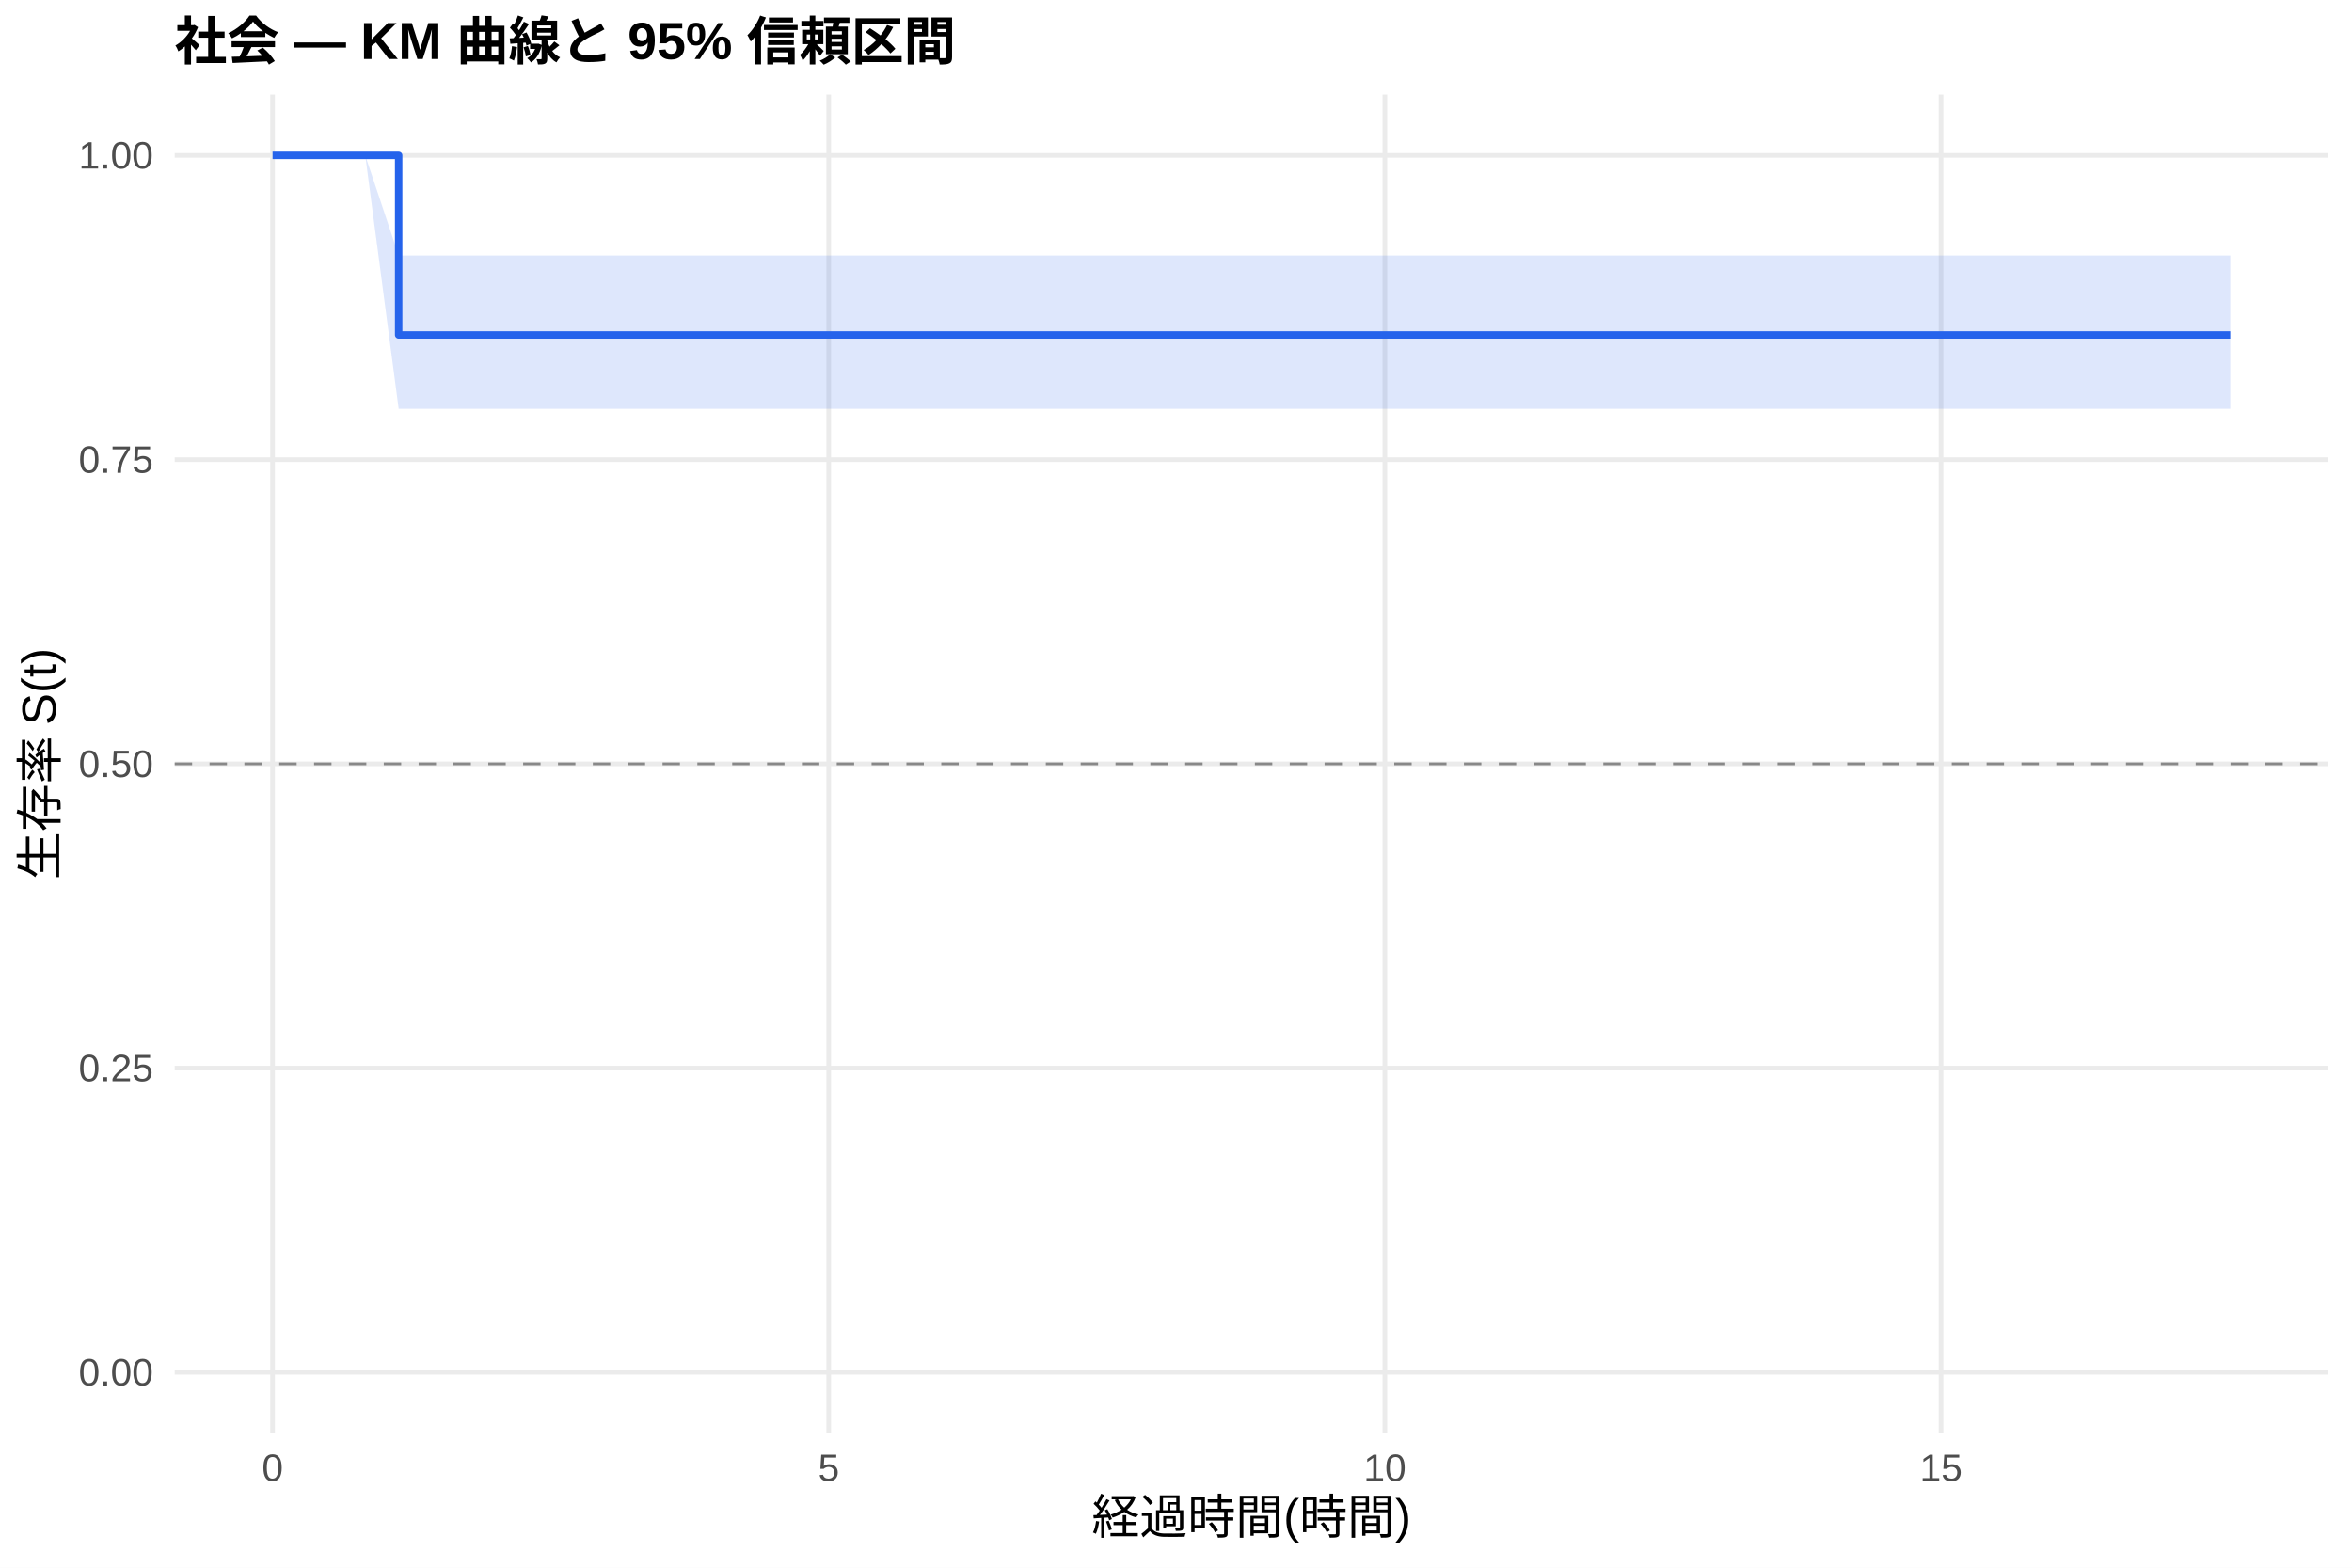
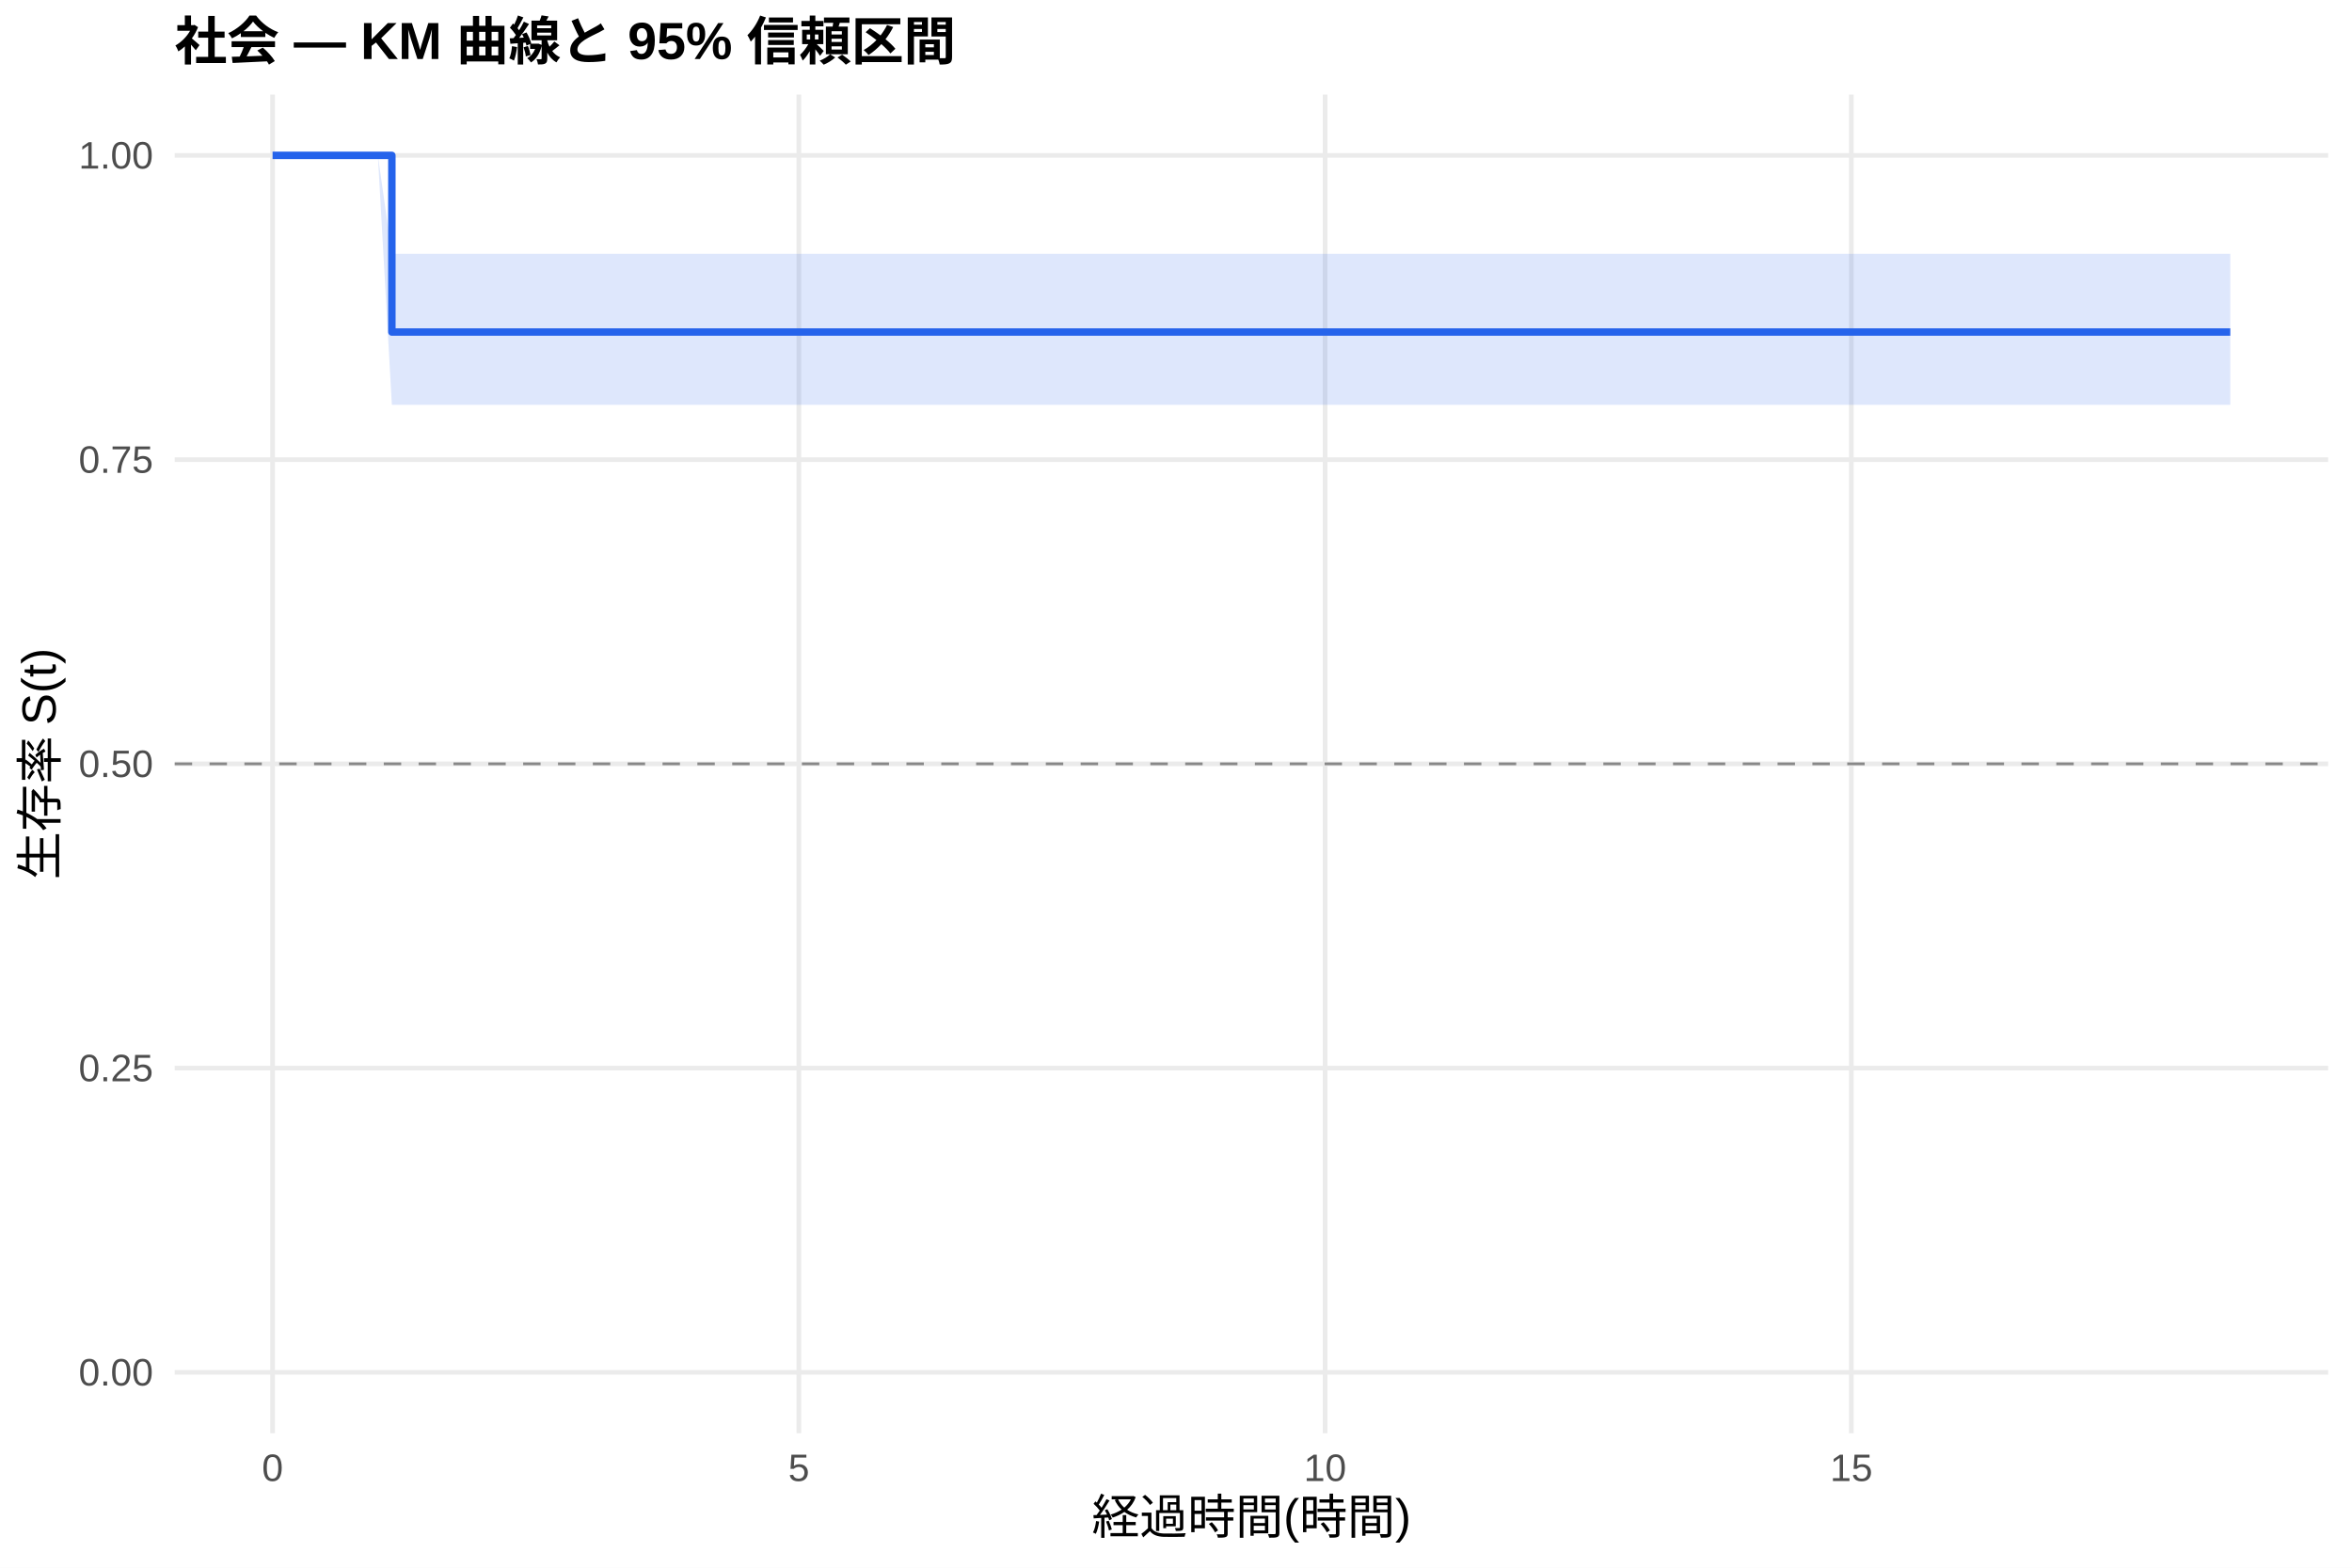
<svg xmlns="http://www.w3.org/2000/svg" width="540.00pt" height="360.00pt" viewBox="0 0 540.00 360.00">
  <g class="svglite">
    <defs>
      <style type="text/css">
    .svglite line, .svglite polyline, .svglite polygon, .svglite path, .svglite rect, .svglite circle {
      fill: none;
      stroke: #000000;
      stroke-linecap: round;
      stroke-linejoin: round;
      stroke-miterlimit: 10.00;
    }
    .svglite text {
      white-space: pre;
    }
    .svglite g.glyphgroup path {
      fill: inherit;
      stroke: none;
    }
  </style>
    </defs>
    <rect width="100%" height="100%" style="stroke: none; fill: #FFFFFF;" />
    <defs>
      <clipPath id="cpMC4wMHw1NDAuMDB8MC4wMHwzNjAuMDA=">
        <rect x="0.00" y="0.00" width="540.00" height="360.00" />
      </clipPath>
    </defs>
    <g clip-path="url(#cpMC4wMHw1NDAuMDB8MC4wMHwzNjAuMDA=)">
      <rect x="0" y="0.00" width="540.00" height="360.00" style="stroke-width: 1.07; stroke: none; fill: #FFFFFF;" />
    </g>
    <defs>
      <clipPath id="cpNDAuMTF8NTM0LjUyfDIxLjcxfDMyOS4xMg==">
        <rect x="40.11" y="21.71" width="494.41" height="307.41" />
      </clipPath>
    </defs>
    <g clip-path="url(#cpNDAuMTF8NTM0LjUyfDIxLjcxfDMyOS4xMg==)">
      <polyline points="40.11,315.14 534.52,315.14 " style="stroke-width: 1.07; stroke: #EBEBEB; stroke-linecap: butt;" />
      <polyline points="40.11,245.28 534.52,245.28 " style="stroke-width: 1.07; stroke: #EBEBEB; stroke-linecap: butt;" />
      <polyline points="40.11,175.41 534.52,175.41 " style="stroke-width: 1.07; stroke: #EBEBEB; stroke-linecap: butt;" />
      <polyline points="40.11,105.55 534.52,105.55 " style="stroke-width: 1.07; stroke: #EBEBEB; stroke-linecap: butt;" />
      <polyline points="40.11,35.68 534.52,35.68 " style="stroke-width: 1.07; stroke: #EBEBEB; stroke-linecap: butt;" />
      <polyline points="62.58,329.12 62.58,21.71 " style="stroke-width: 1.07; stroke: #EBEBEB; stroke-linecap: butt;" />
-       <polyline points="190.27,329.12 190.27,21.71 " style="stroke-width: 1.07; stroke: #EBEBEB; stroke-linecap: butt;" />
-       <polyline points="317.96,329.12 317.96,21.71 " style="stroke-width: 1.07; stroke: #EBEBEB; stroke-linecap: butt;" />
-       <polyline points="445.65,329.12 445.65,21.71 " style="stroke-width: 1.07; stroke: #EBEBEB; stroke-linecap: butt;" />
-       <polygon points="62.58,35.68 83.86,35.68 91.53,58.66 118.34,58.66 140.90,58.66 183.89,58.66 274.97,58.66 299.23,58.66 512.05,58.66 512.05,93.87 299.23,93.87 274.97,93.87 183.89,93.87 140.90,93.87 118.34,93.87 91.53,93.87 83.86,35.68 62.58,35.68 " style="stroke-width: 0.00; stroke: none; stroke-linecap: butt; fill: #2563EB; fill-opacity: 0.15;" />
-       <polyline points="62.58,35.68 83.86,35.68 91.53,58.66 118.34,58.66 140.90,58.66 183.89,58.66 274.97,58.66 299.23,58.66 512.05,58.66 " style="stroke-width: 1.07; stroke: none; stroke-linecap: butt;" />
-       <polyline points="512.05,93.87 299.23,93.87 274.97,93.87 183.89,93.87 140.90,93.87 118.34,93.87 91.53,93.87 83.86,35.68 62.58,35.68 " style="stroke-width: 1.07; stroke: none; stroke-linecap: butt;" />
-       <polyline points="62.58,35.68 83.86,35.68 83.86,35.68 91.53,35.68 91.53,76.91 118.34,76.91 118.34,76.91 140.90,76.91 140.90,76.91 183.89,76.91 183.89,76.91 274.97,76.91 274.97,76.91 299.23,76.91 299.23,76.91 512.05,76.91 512.05,76.91 " style="stroke-width: 1.71; stroke: #2563EB; stroke-linecap: butt;" />
+       <polyline points="183.41,329.12 183.41,21.71 " style="stroke-width: 1.07; stroke: #EBEBEB; stroke-linecap: butt;" />
+       <polyline points="304.23,329.12 304.23,21.71 " style="stroke-width: 1.07; stroke: #EBEBEB; stroke-linecap: butt;" />
+       <polyline points="425.05,329.12 425.05,21.71 " style="stroke-width: 1.07; stroke: #EBEBEB; stroke-linecap: butt;" />
+       <polygon points="62.58,35.68 86.75,35.68 89.97,58.28 106.88,58.28 139.51,58.28 160.85,58.28 201.53,58.28 287.72,58.28 310.67,58.28 512.05,58.28 512.05,92.96 310.67,92.96 287.72,92.96 201.53,92.96 160.85,92.96 139.51,92.96 106.88,92.96 89.97,92.96 86.75,35.68 62.58,35.68 " style="stroke-width: 0.00; stroke: none; stroke-linecap: butt; fill: #2563EB; fill-opacity: 0.15;" />
+       <polyline points="62.58,35.68 86.75,35.68 89.97,58.28 106.88,58.28 139.51,58.28 160.85,58.28 201.53,58.28 287.72,58.28 310.67,58.28 512.05,58.28 " style="stroke-width: 1.07; stroke: none; stroke-linecap: butt;" />
+       <polyline points="512.05,92.96 310.67,92.96 287.72,92.96 201.53,92.96 160.85,92.96 139.51,92.96 106.88,92.96 89.97,92.96 86.75,35.68 62.58,35.68 " style="stroke-width: 1.07; stroke: none; stroke-linecap: butt;" />
+       <polyline points="62.58,35.68 86.75,35.68 86.75,35.68 89.97,35.68 89.97,76.25 106.88,76.25 106.88,76.25 139.51,76.25 139.51,76.25 160.85,76.25 160.85,76.25 201.53,76.25 201.53,76.25 287.72,76.25 287.72,76.25 310.67,76.25 310.67,76.25 512.05,76.25 512.05,76.25 " style="stroke-width: 1.71; stroke: #2563EB; stroke-linecap: butt;" />
      <line x1="40.11" y1="175.41" x2="534.52" y2="175.41" style="stroke-width: 0.64; stroke: #888888; stroke-dasharray: 4.00,4.00; stroke-linecap: butt;" />
    </g>
    <g clip-path="url(#cpMC4wMHw1NDAuMDB8MC4wMHwzNjAuMDA=)">
      <text x="35.18" y="318.17" text-anchor="end" style="font-size: 8.80px;fill: #4D4D4D; font-family: &quot;Liberation Sans&quot;;" textLength="17.11px" lengthAdjust="spacingAndGlyphs">0.00</text>
      <text x="35.18" y="248.30" text-anchor="end" style="font-size: 8.80px;fill: #4D4D4D; font-family: &quot;Liberation Sans&quot;;" textLength="17.11px" lengthAdjust="spacingAndGlyphs">0.25</text>
      <text x="35.18" y="178.44" text-anchor="end" style="font-size: 8.80px;fill: #4D4D4D; font-family: &quot;Liberation Sans&quot;;" textLength="17.11px" lengthAdjust="spacingAndGlyphs">0.50</text>
      <text x="35.18" y="108.57" text-anchor="end" style="font-size: 8.80px;fill: #4D4D4D; font-family: &quot;Liberation Sans&quot;;" textLength="17.11px" lengthAdjust="spacingAndGlyphs">0.75</text>
      <text x="35.18" y="38.71" text-anchor="end" style="font-size: 8.80px;fill: #4D4D4D; font-family: &quot;Liberation Sans&quot;;" textLength="17.11px" lengthAdjust="spacingAndGlyphs">1.00</text>
      <text x="62.58" y="340.10" text-anchor="middle" style="font-size: 8.80px;fill: #4D4D4D; font-family: &quot;Liberation Sans&quot;;" textLength="4.89px" lengthAdjust="spacingAndGlyphs">0</text>
-       <text x="190.27" y="340.10" text-anchor="middle" style="font-size: 8.80px;fill: #4D4D4D; font-family: &quot;Liberation Sans&quot;;" textLength="4.89px" lengthAdjust="spacingAndGlyphs">5</text>
-       <text x="317.96" y="340.10" text-anchor="middle" style="font-size: 8.80px;fill: #4D4D4D; font-family: &quot;Liberation Sans&quot;;" textLength="9.78px" lengthAdjust="spacingAndGlyphs">10</text>
-       <text x="445.65" y="340.10" text-anchor="middle" style="font-size: 8.80px;fill: #4D4D4D; font-family: &quot;Liberation Sans&quot;;" textLength="9.78px" lengthAdjust="spacingAndGlyphs">15</text>
+       <text x="183.41" y="340.10" text-anchor="middle" style="font-size: 8.80px;fill: #4D4D4D; font-family: &quot;Liberation Sans&quot;;" textLength="4.89px" lengthAdjust="spacingAndGlyphs">5</text>
+       <text x="304.23" y="340.10" text-anchor="middle" style="font-size: 8.80px;fill: #4D4D4D; font-family: &quot;Liberation Sans&quot;;" textLength="9.78px" lengthAdjust="spacingAndGlyphs">10</text>
+       <text x="425.05" y="340.10" text-anchor="middle" style="font-size: 8.80px;fill: #4D4D4D; font-family: &quot;Liberation Sans&quot;;" textLength="9.78px" lengthAdjust="spacingAndGlyphs">15</text>
      <text x="287.32" y="352.24" text-anchor="middle" style="font-size: 11.00px; font-family: &quot;Liberation Sans&quot;;" textLength="73.31px" lengthAdjust="spacingAndGlyphs">経過時間(時間)</text>
      <text transform="translate(13.05,175.41) rotate(-90)" text-anchor="middle" style="font-size: 11.00px; font-family: &quot;Liberation Sans&quot;;" textLength="53.78px" lengthAdjust="spacingAndGlyphs">生存率 S(t)</text>
      <text x="40.11" y="13.74" style="font-size: 12.00px; font-weight: bold; font-family: &quot;Liberation Sans&quot;;" textLength="179.33px" lengthAdjust="spacingAndGlyphs">社会 — KM 曲線と 95% 信頼区間</text>
    </g>
  </g>
</svg>
